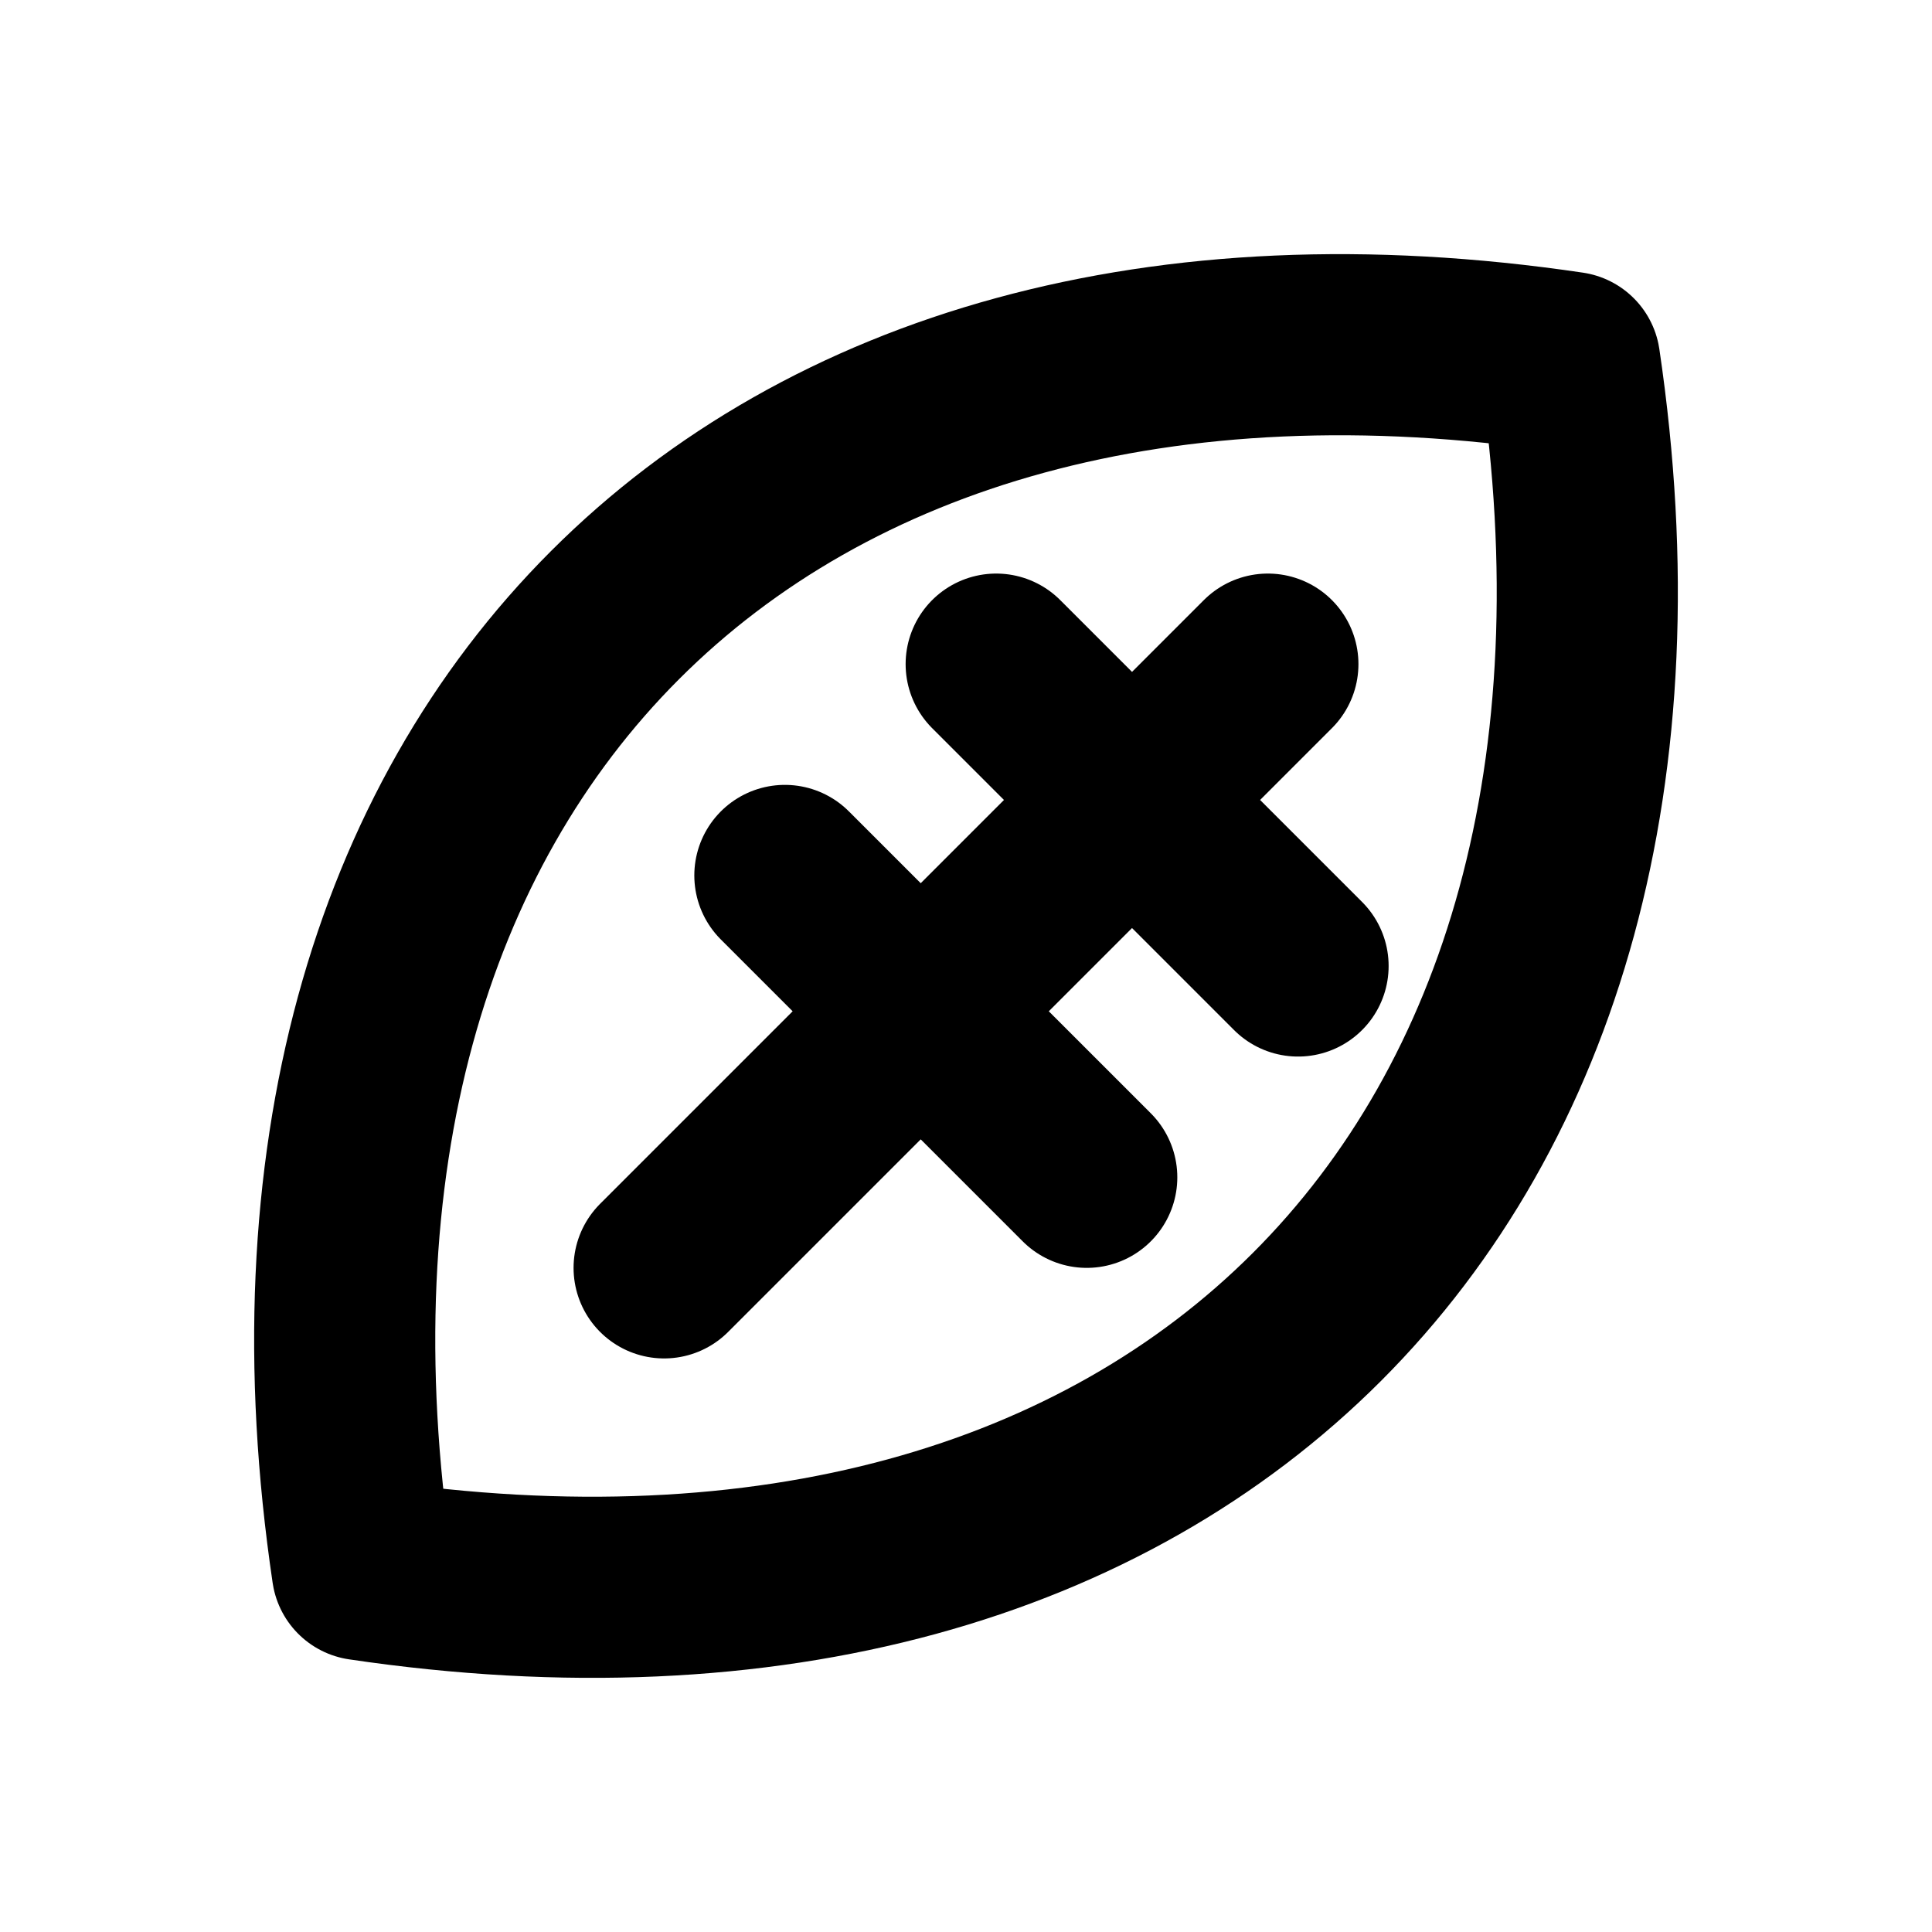
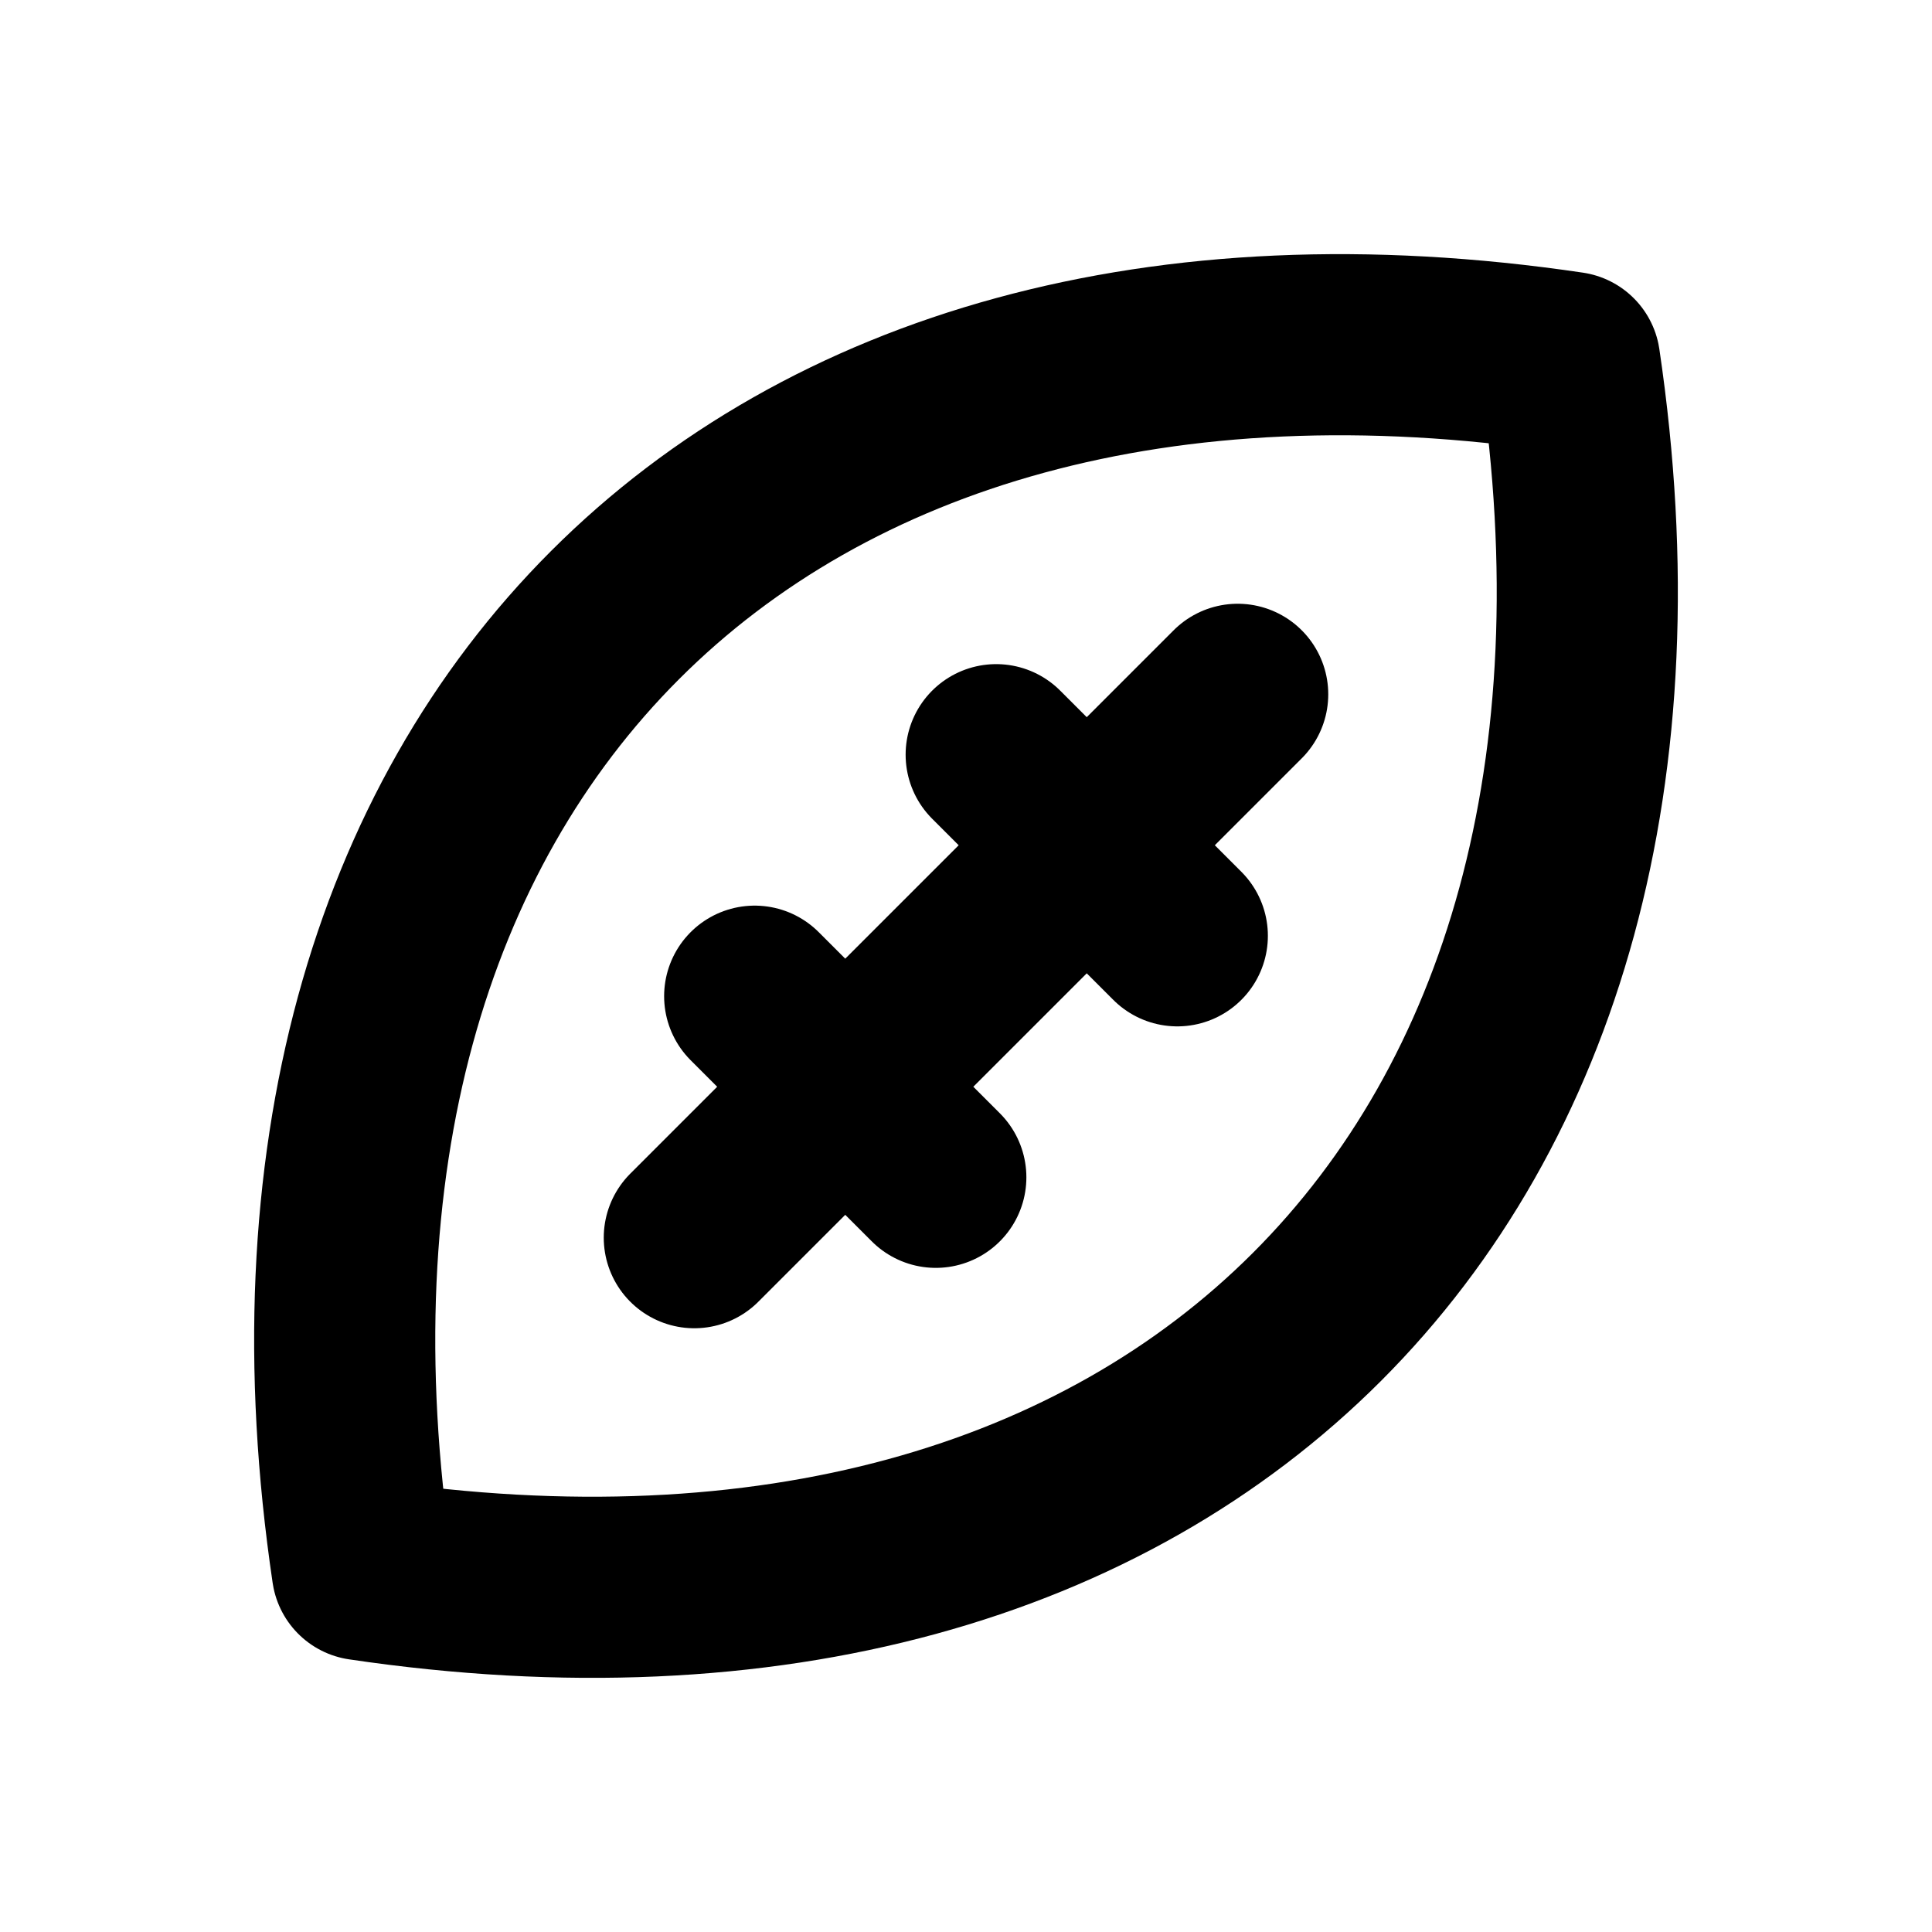
<svg xmlns="http://www.w3.org/2000/svg" width="16" height="16" viewBox="0 0 16 16" fill="none" stroke="currentColor" stroke-width="1.5" stroke-linecap="round" stroke-linejoin="round" aria-hidden="true" focusable="false">
-   <path d="M3 13C2 6.25 6.25 2 13 3 14 9.75 9.75 14 3 13ZM5.5 10.5L10.5 5.5M6.5 7.25L9 9.75M8.25 5.5L10.75 8" />
+   <path d="M3 13C2 6.25 6.25 2 13 3 14 9.75 9.75 14 3 13ZM5.75 10.25L10.25 5.75M6.25 8.25L7.75 9.75M8.25 6.25L9.75 7.75" />
</svg>
